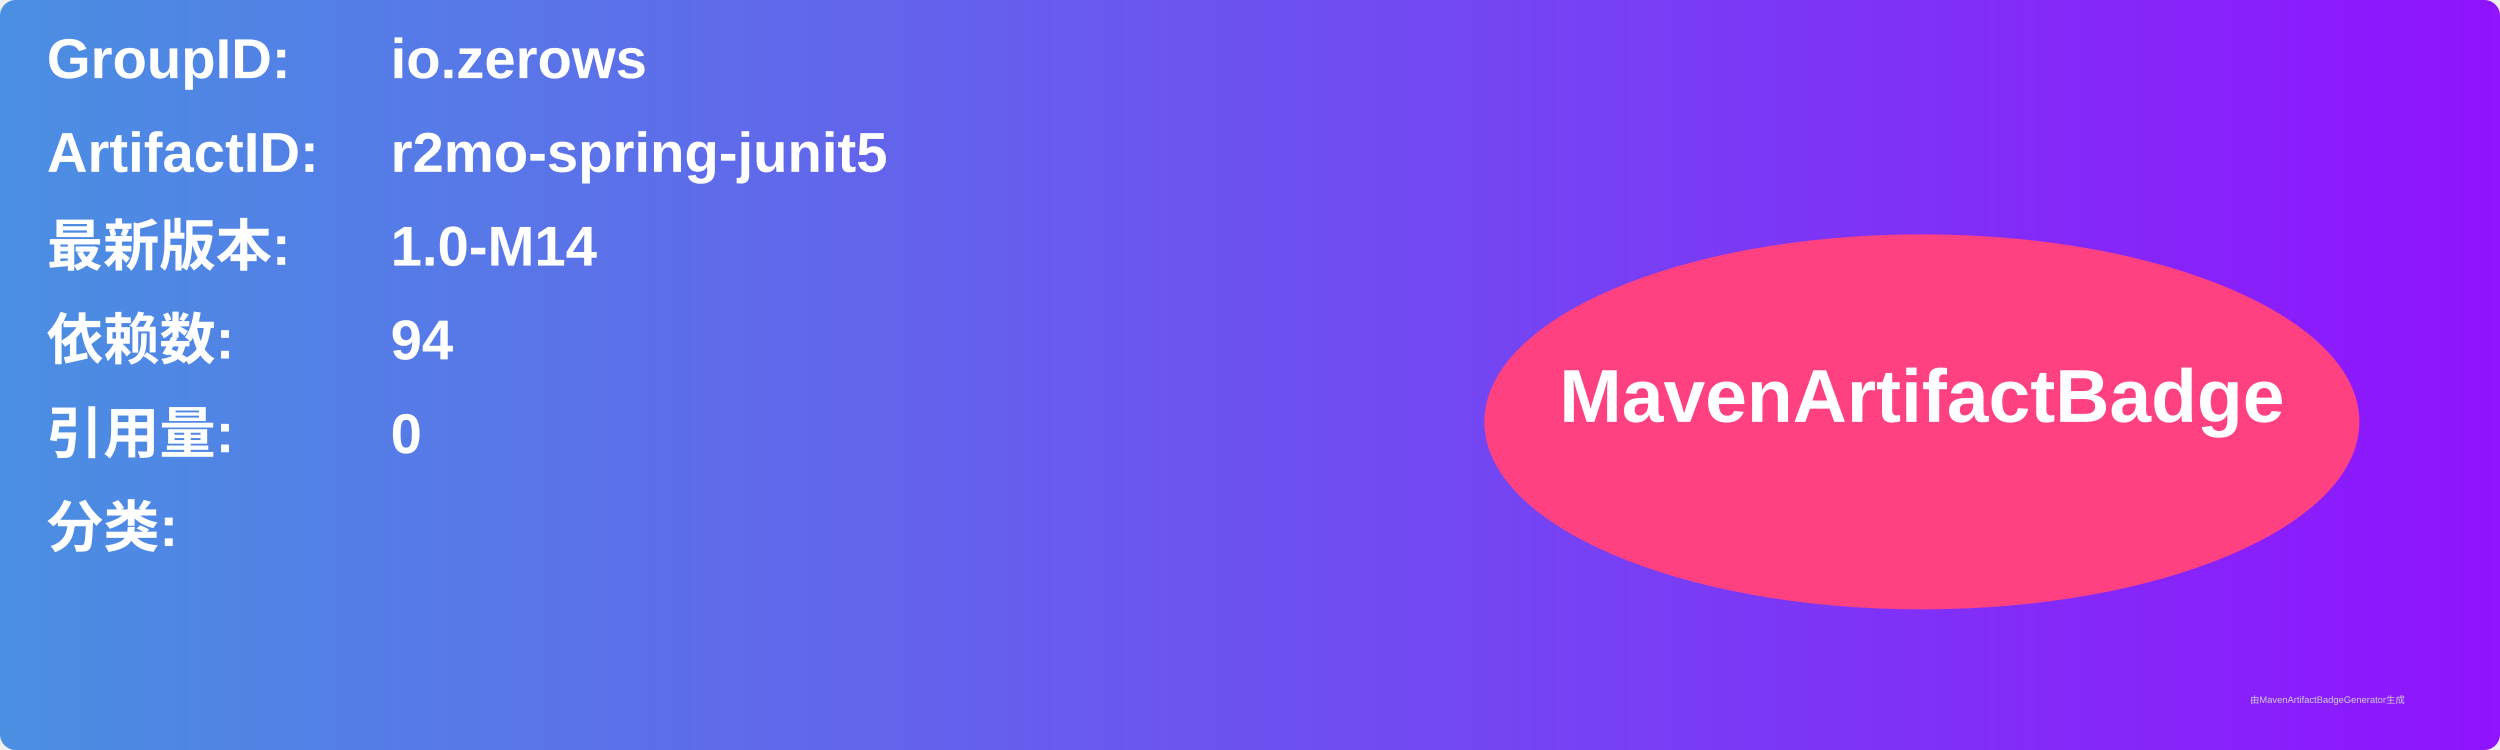
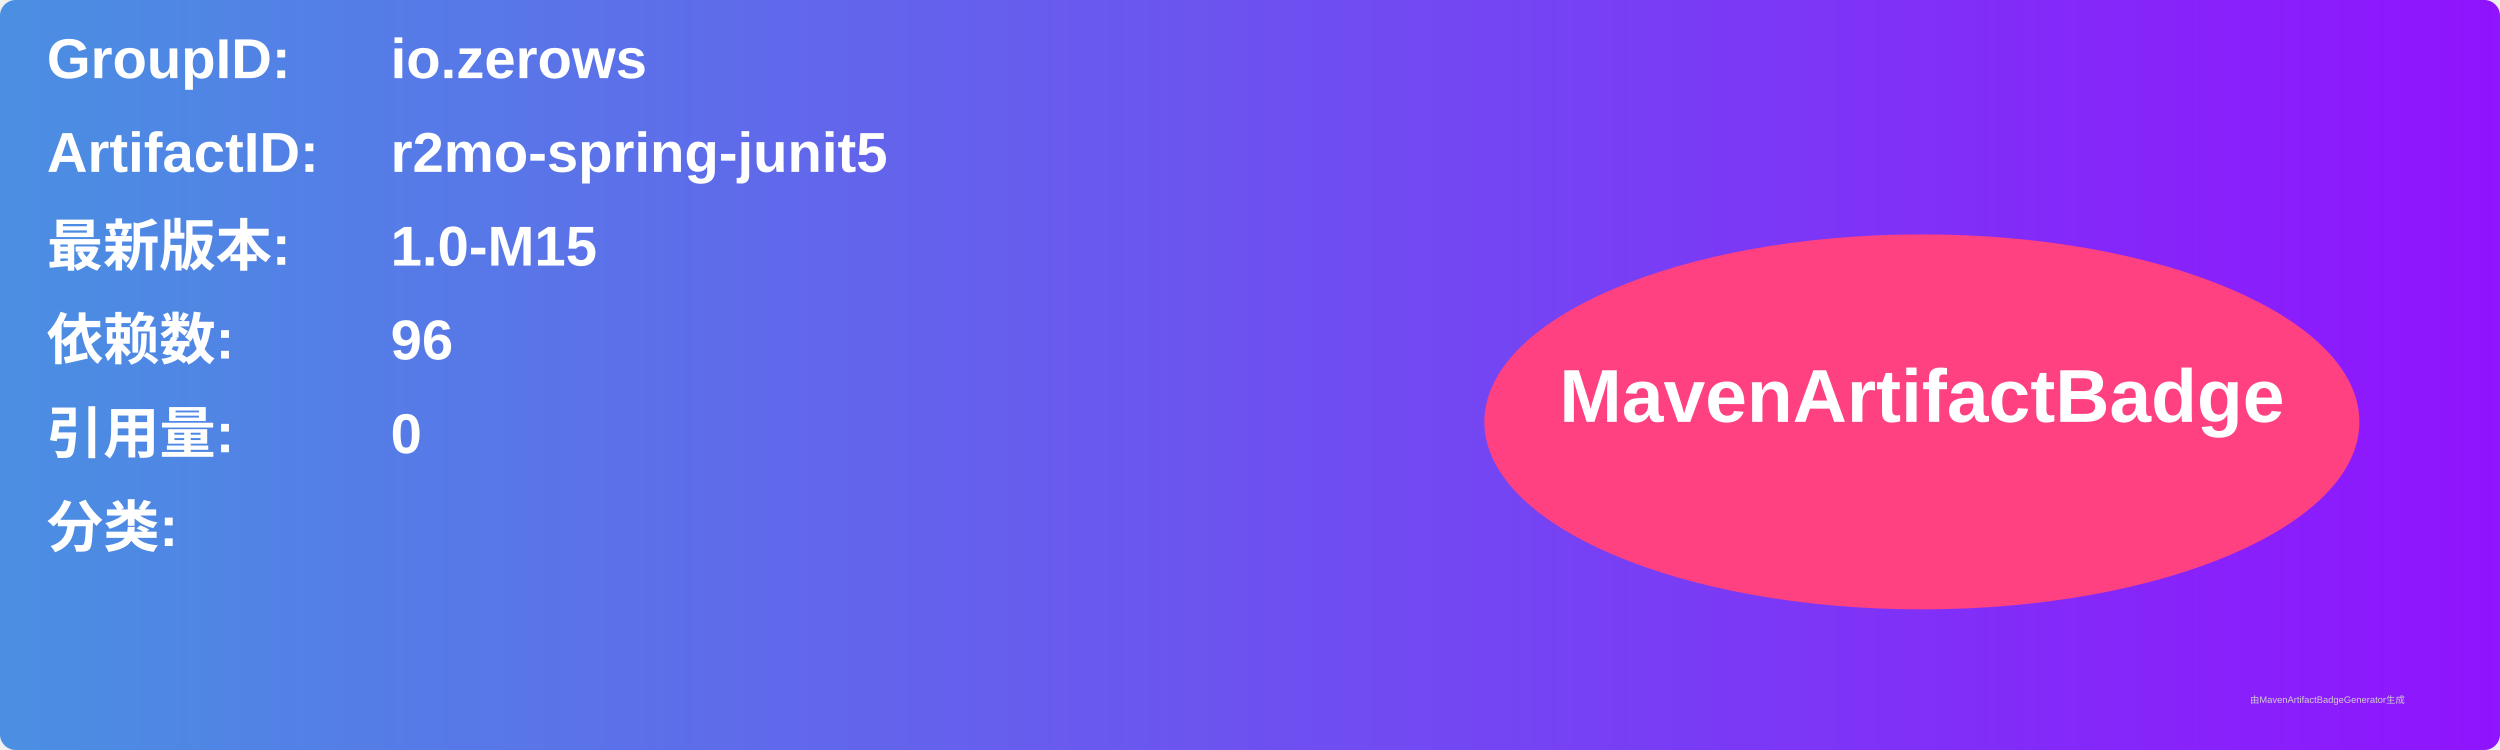
<svg xmlns="http://www.w3.org/2000/svg" width="800" height="240" viewBox="0 0 800 240">
  <linearGradient id="grad" x1="0%" y1="0%" x2="100%" y2="0%">
    <stop offset="0%" stop-color="#4a90e2" />
    <stop offset="100%" stop-color="#9013fe" />
  </linearGradient>
  <rect width="100%" height="100%" rx="5" ry="5" fill="url(#grad)" />
  <g transform="translate(15, 15)">
    <text x="0" y="10" font-family="Arial" font-size="18" fill="white" font-weight="bold" width="260">GroupID:</text>
    <text x="110" y="10" font-family="Arial" font-size="18" fill="white" font-weight="bold" width="460">io.zerows</text>
    <text x="0" y="40" font-family="Arial" font-size="18" fill="white" font-weight="bold" width="260">ArtifactID:</text>
    <text x="110" y="40" font-family="Arial" font-size="18" fill="white" font-weight="bold" width="460">r2mo-spring-junit5</text>
    <text x="0" y="70" font-family="Arial" font-size="18" fill="white" font-weight="bold">最新版本:</text>
    <text x="110" y="70" font-family="Arial" font-size="18" fill="white" font-weight="bold">
-       <tspan font-weight="bold">1.0-M14</tspan>
+       <tspan font-weight="bold">1.0-M15</tspan>
    </text>
    <text x="0" y="100" font-family="Arial" font-size="18" fill="white" font-weight="bold">依赖数: </text>
    <text x="110" y="100" font-family="Arial" font-size="18" fill="white">
-       <tspan font-weight="bold">94</tspan>
+       <tspan font-weight="bold">96</tspan>
    </text>
    <text x="0" y="130" font-family="Arial" font-size="18" fill="white" font-weight="bold">引用量: </text>
    <text x="110" y="130" font-family="Arial" font-size="18" fill="white">
      <tspan font-weight="bold">0</tspan>
    </text>
    <text x="0" y="160" font-family="Arial" font-size="18" fill="white" font-weight="bold">分类:</text>
    <text x="10" y="190" font-family="Arial" font-size="10" fill="white">
      <tspan font-weight="bold" />
    </text>
    <ellipse cx="600" cy="120" rx="140" ry="60" fill="#ff4081" />
    <text x="600" y="120" text-anchor="middle" font-family="Arial" font-size="24" fill="white" font-weight="bold">MavenArtifactBadge</text>
  </g>
  <text x="720" y="225" font-family="Arial" font-size="3" fill="#d0d0d0">由MavenArtifactBadgeGenerator生成</text>
</svg>
